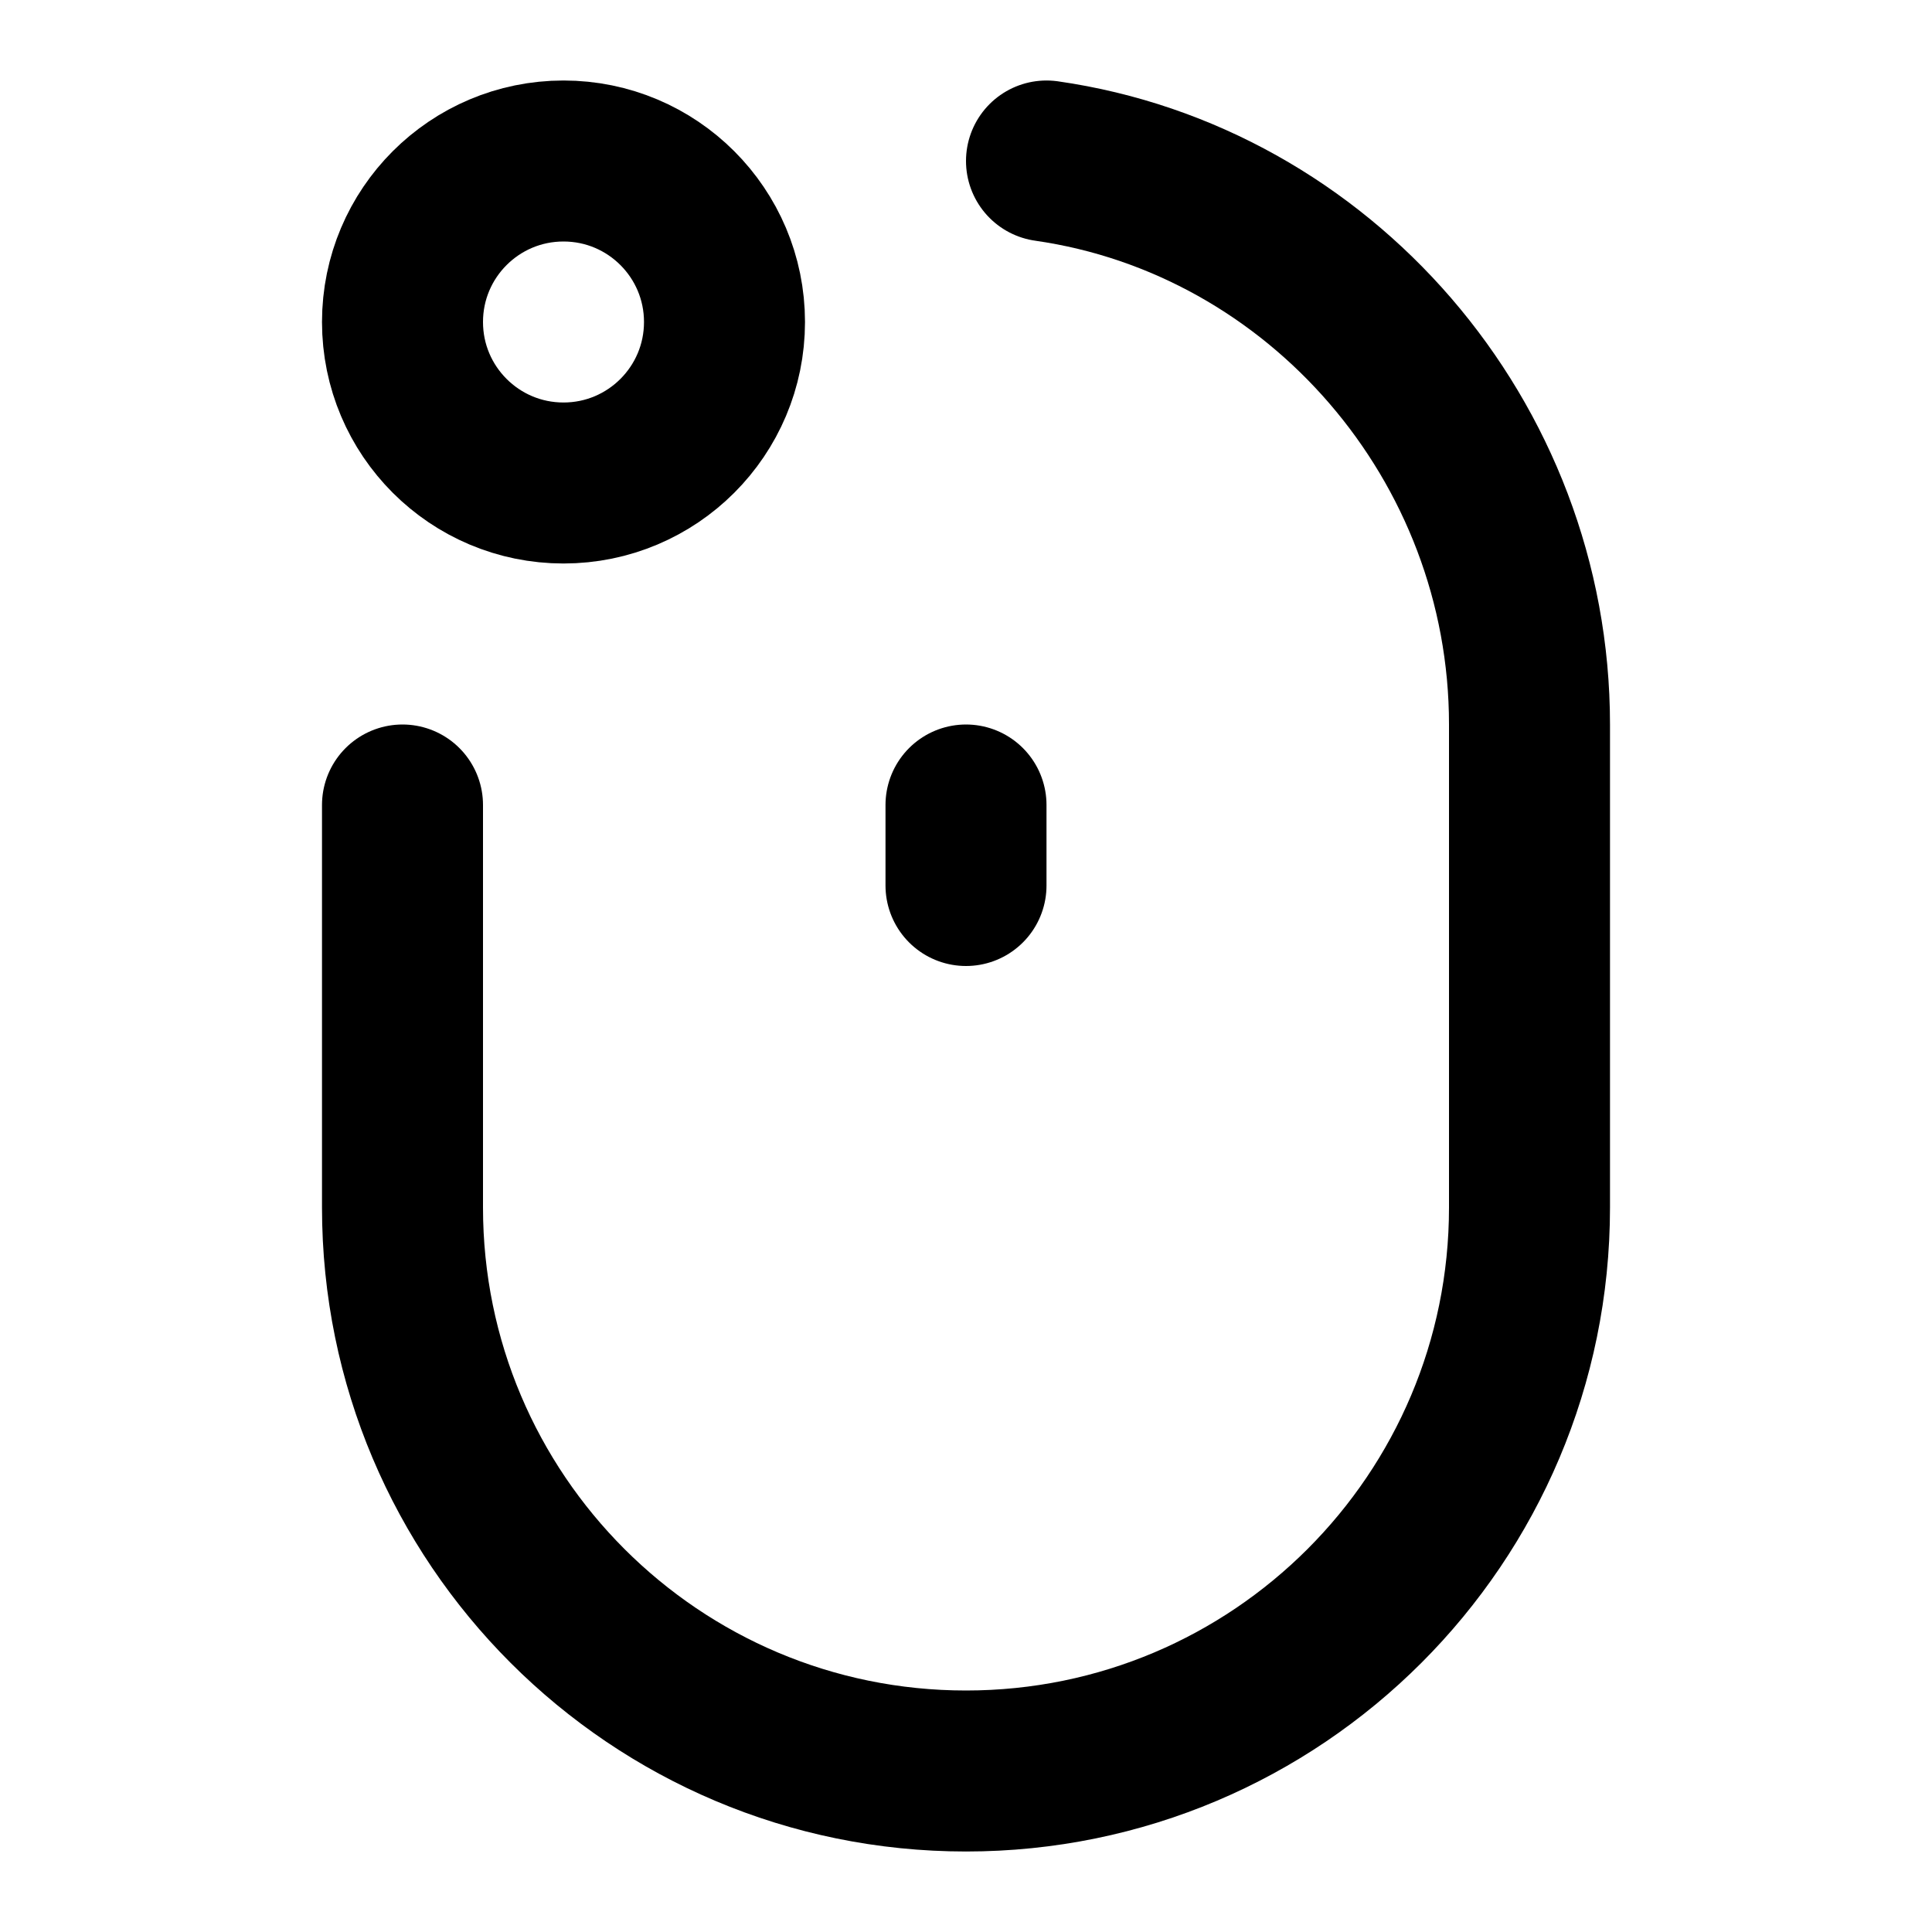
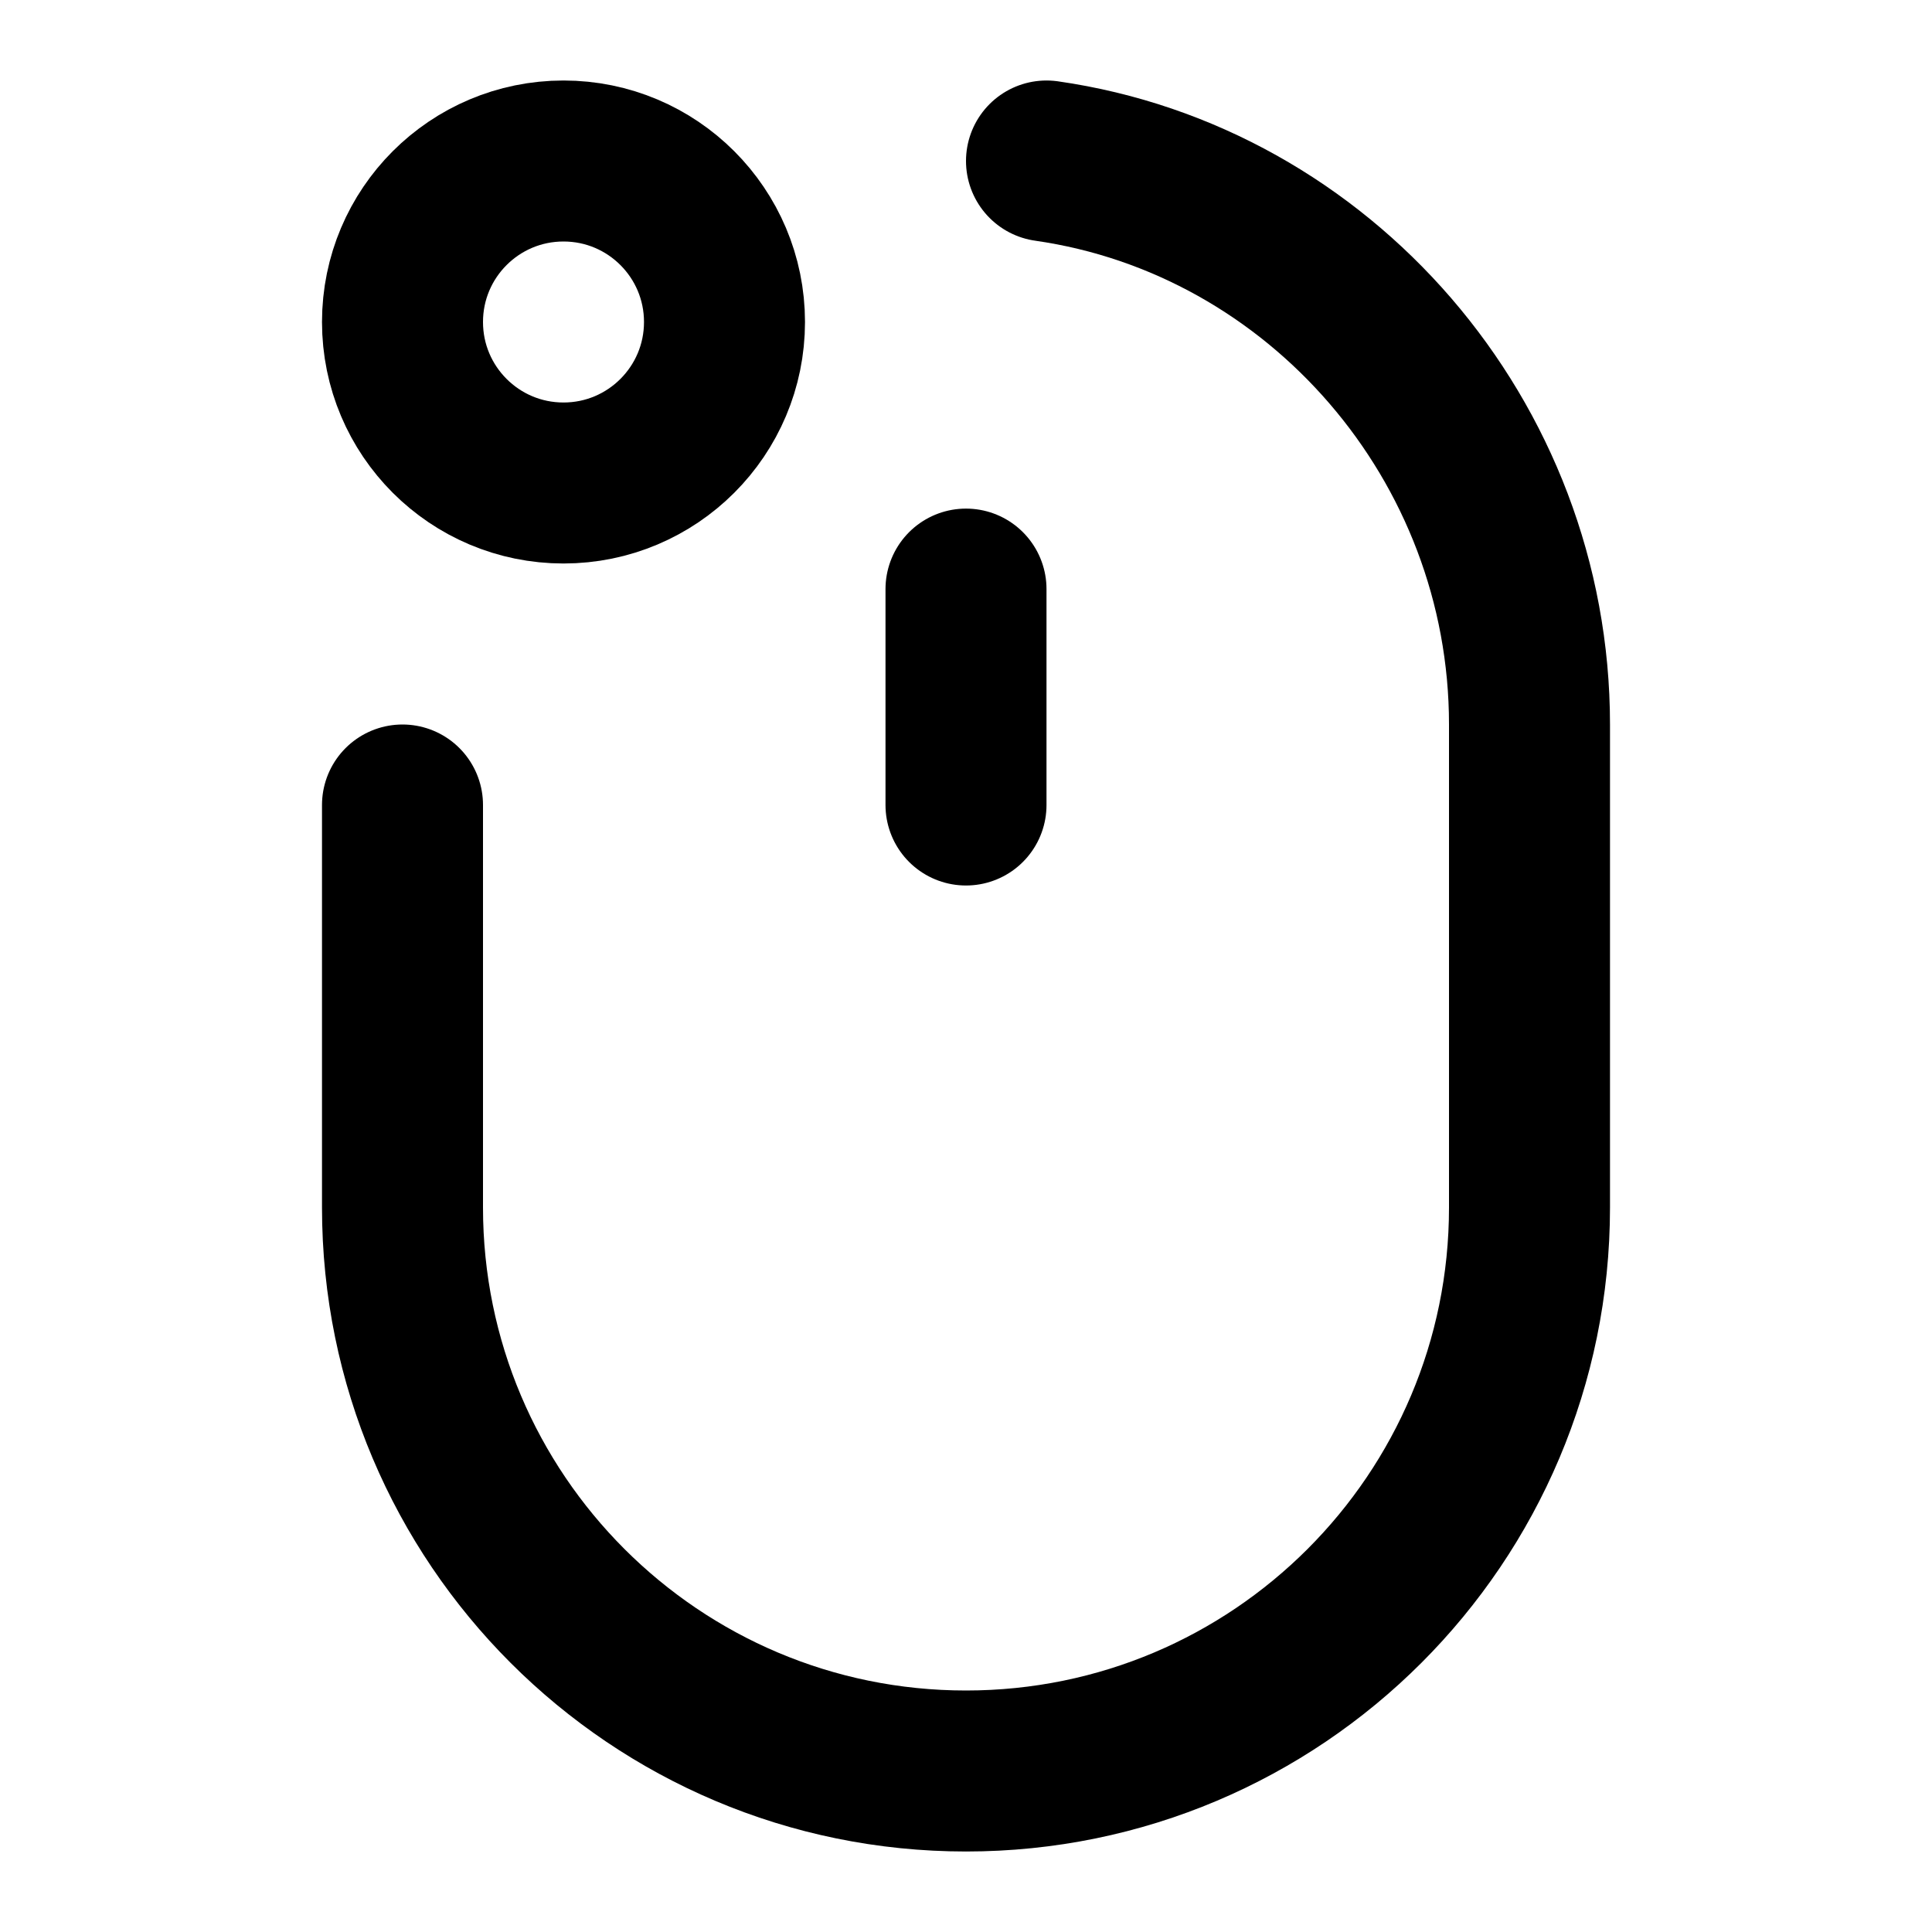
<svg xmlns="http://www.w3.org/2000/svg" width="24" height="24" viewBox="0 0 24 24" fill="none" stroke="currentColor" stroke-width="2" stroke-linecap="round" stroke-linejoin="round">
-   <path d="M 12 10 L 12 11" />
+   <path d="M12 7.318V10" />
  <path d="M5 10v5a7 7 0 0 0 14 0V9c0-3.527-2.608-6.515-6-7" />
  <circle cx="7" cy="4" r="2" />
</svg>
